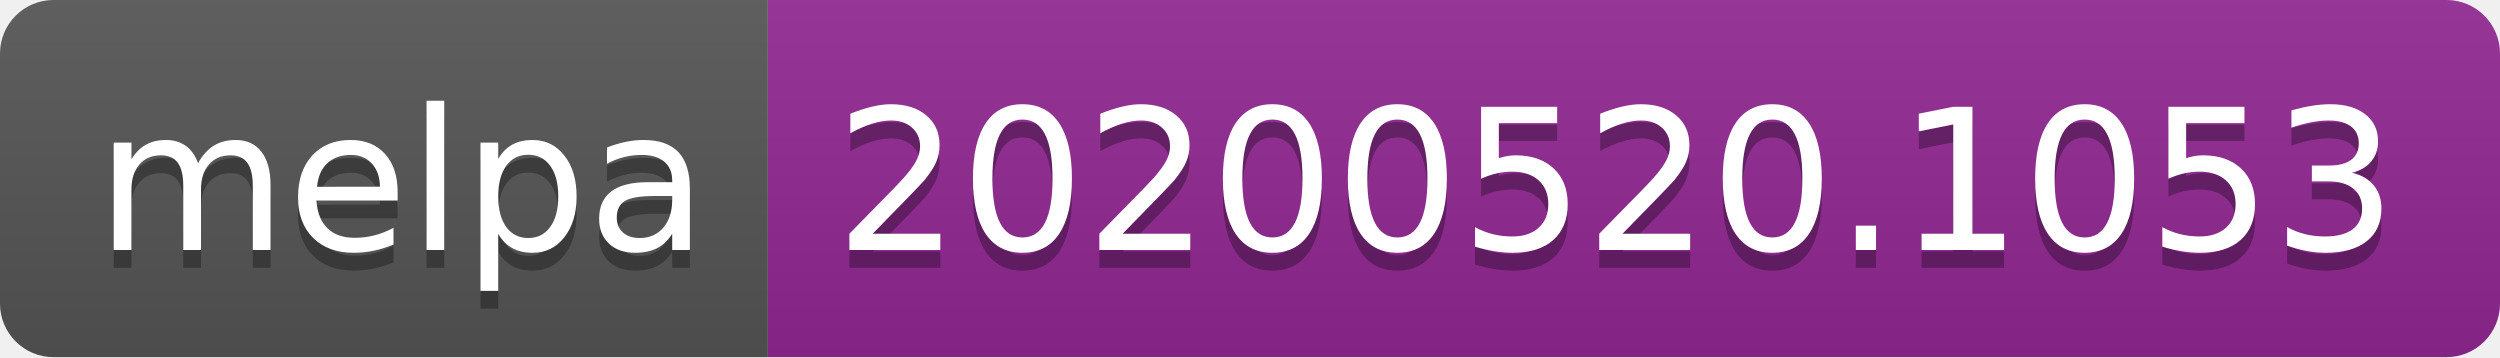
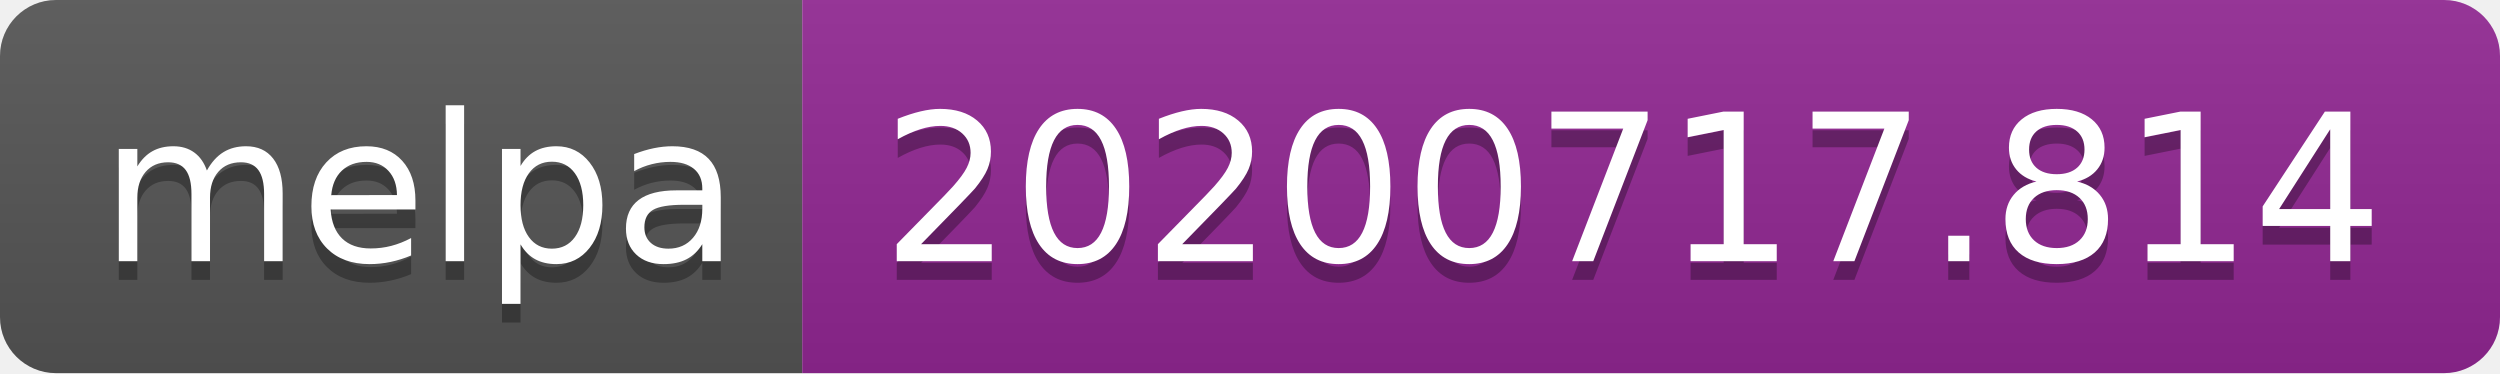
- <svg xmlns="http://www.w3.org/2000/svg" width="140" height="20" role="img" aria-label="melpa: 20200520.1053">
+ <svg xmlns="http://www.w3.org/2000/svg" width="134" height="20" role="img" aria-label="melpa: 20200717.814">
  <linearGradient id="s" x2="0" y2="100%">
    <stop offset="0" stop-color="#bbb" stop-opacity=".1" />
    <stop offset="1" stop-opacity=".1" />
  </linearGradient>
  <clipPath id="r">
-     <rect width="140" height="20" rx="3" fill="#fff" />
+     <rect width="134" height="20" rx="3" fill="#fff" />
  </clipPath>
  <g clip-path="url(#r)">
    <rect width="43" height="20" fill="#555" />
-     <rect x="43" width="97" height="20" fill="#922793" />
-     <rect width="140" height="20" fill="url(#s)" />
+     <rect x="43" width="91" height="20" fill="#922793" />
+     <rect width="134" height="20" fill="url(#s)" />
  </g>
  <g fill="#fff" text-anchor="middle" font-family="Verdana,Geneva,DejaVu Sans,sans-serif" text-rendering="geometricPrecision" font-size="110">
    <text aria-hidden="true" x="225" y="150" fill="#010101" fill-opacity=".3" transform="scale(.1)" textLength="330">melpa</text>
    <text x="225" y="140" transform="scale(.1)" fill="#fff" textLength="330">melpa</text>
-     <text aria-hidden="true" x="905" y="150" fill="#010101" fill-opacity=".3" transform="scale(.1)" textLength="870">20200520.1053</text>
-     <text x="905" y="140" transform="scale(.1)" fill="#fff" textLength="870">20200520.1053</text>
+     <text aria-hidden="true" x="875" y="150" fill="#010101" fill-opacity=".3" transform="scale(.1)" textLength="810">20200717.814</text>
+     <text x="875" y="140" transform="scale(.1)" fill="#fff" textLength="810">20200717.814</text>
  </g>
</svg>
